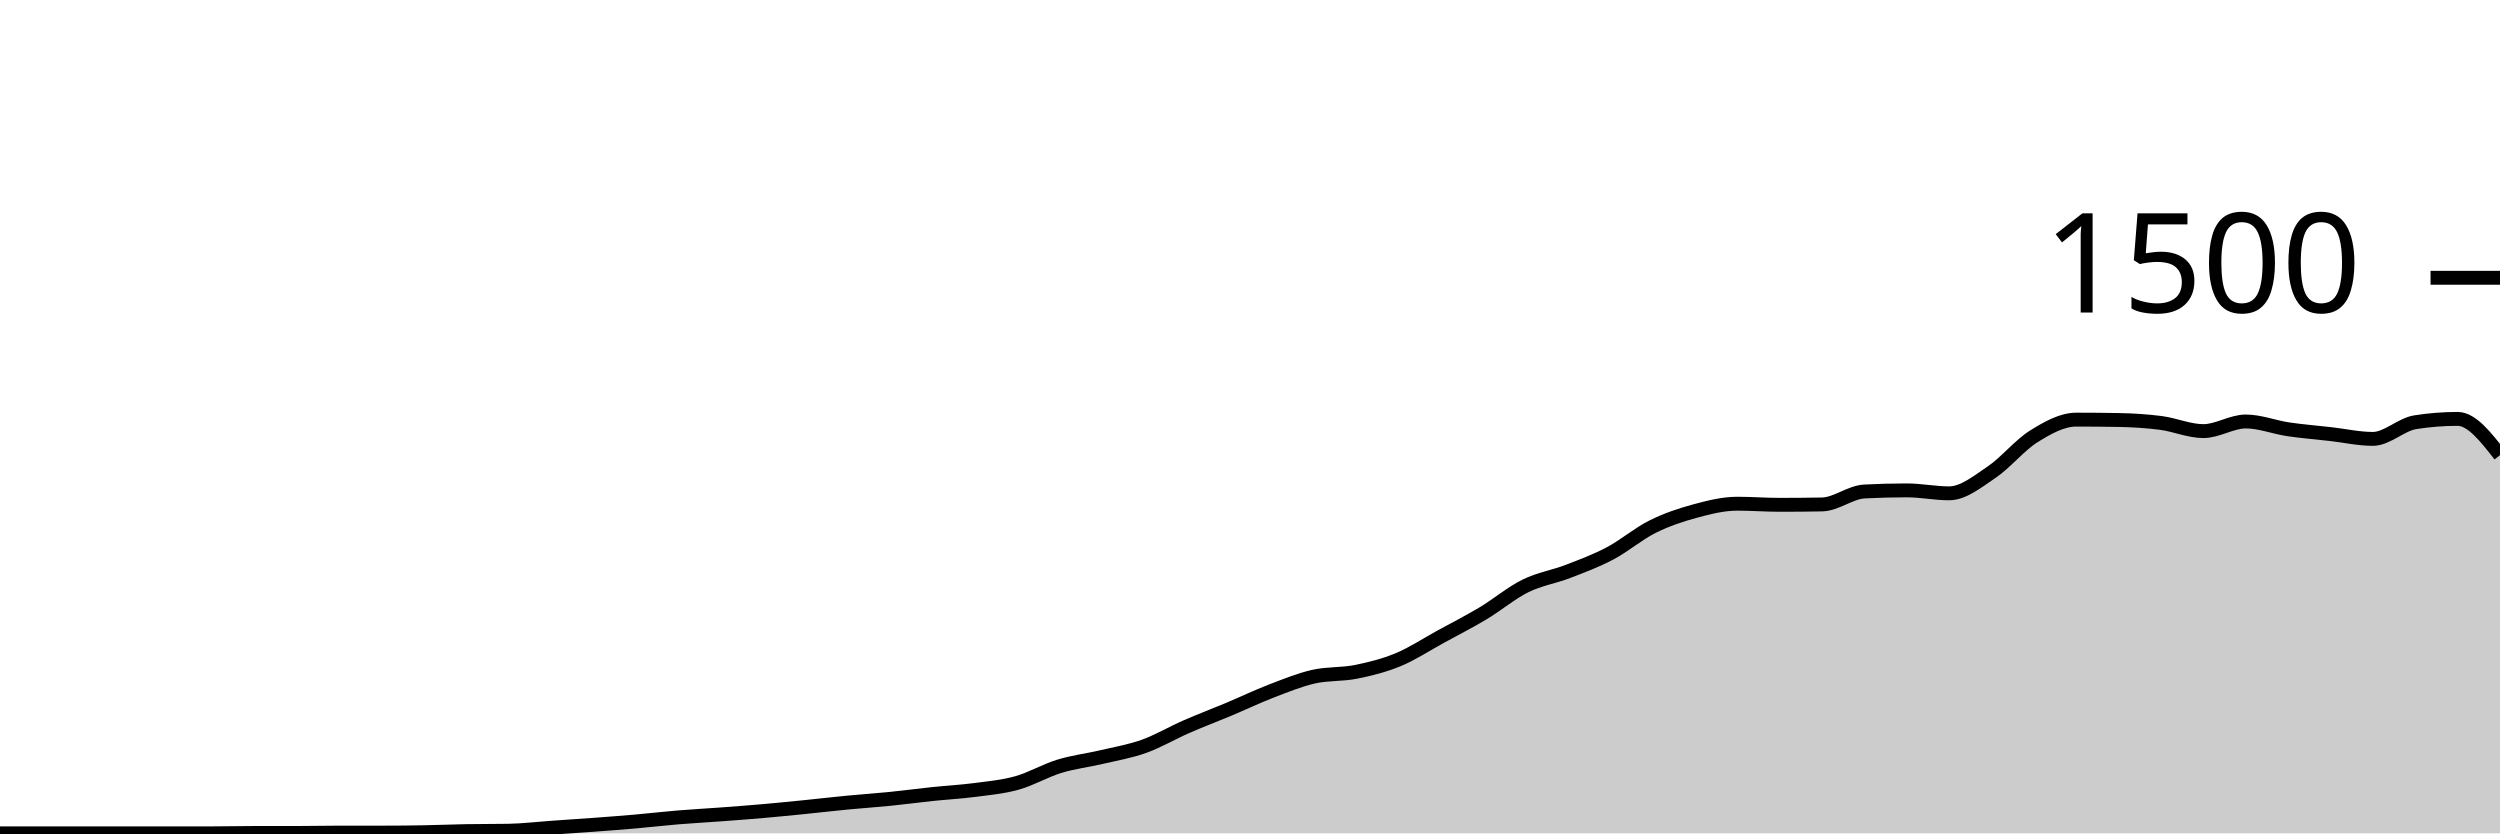
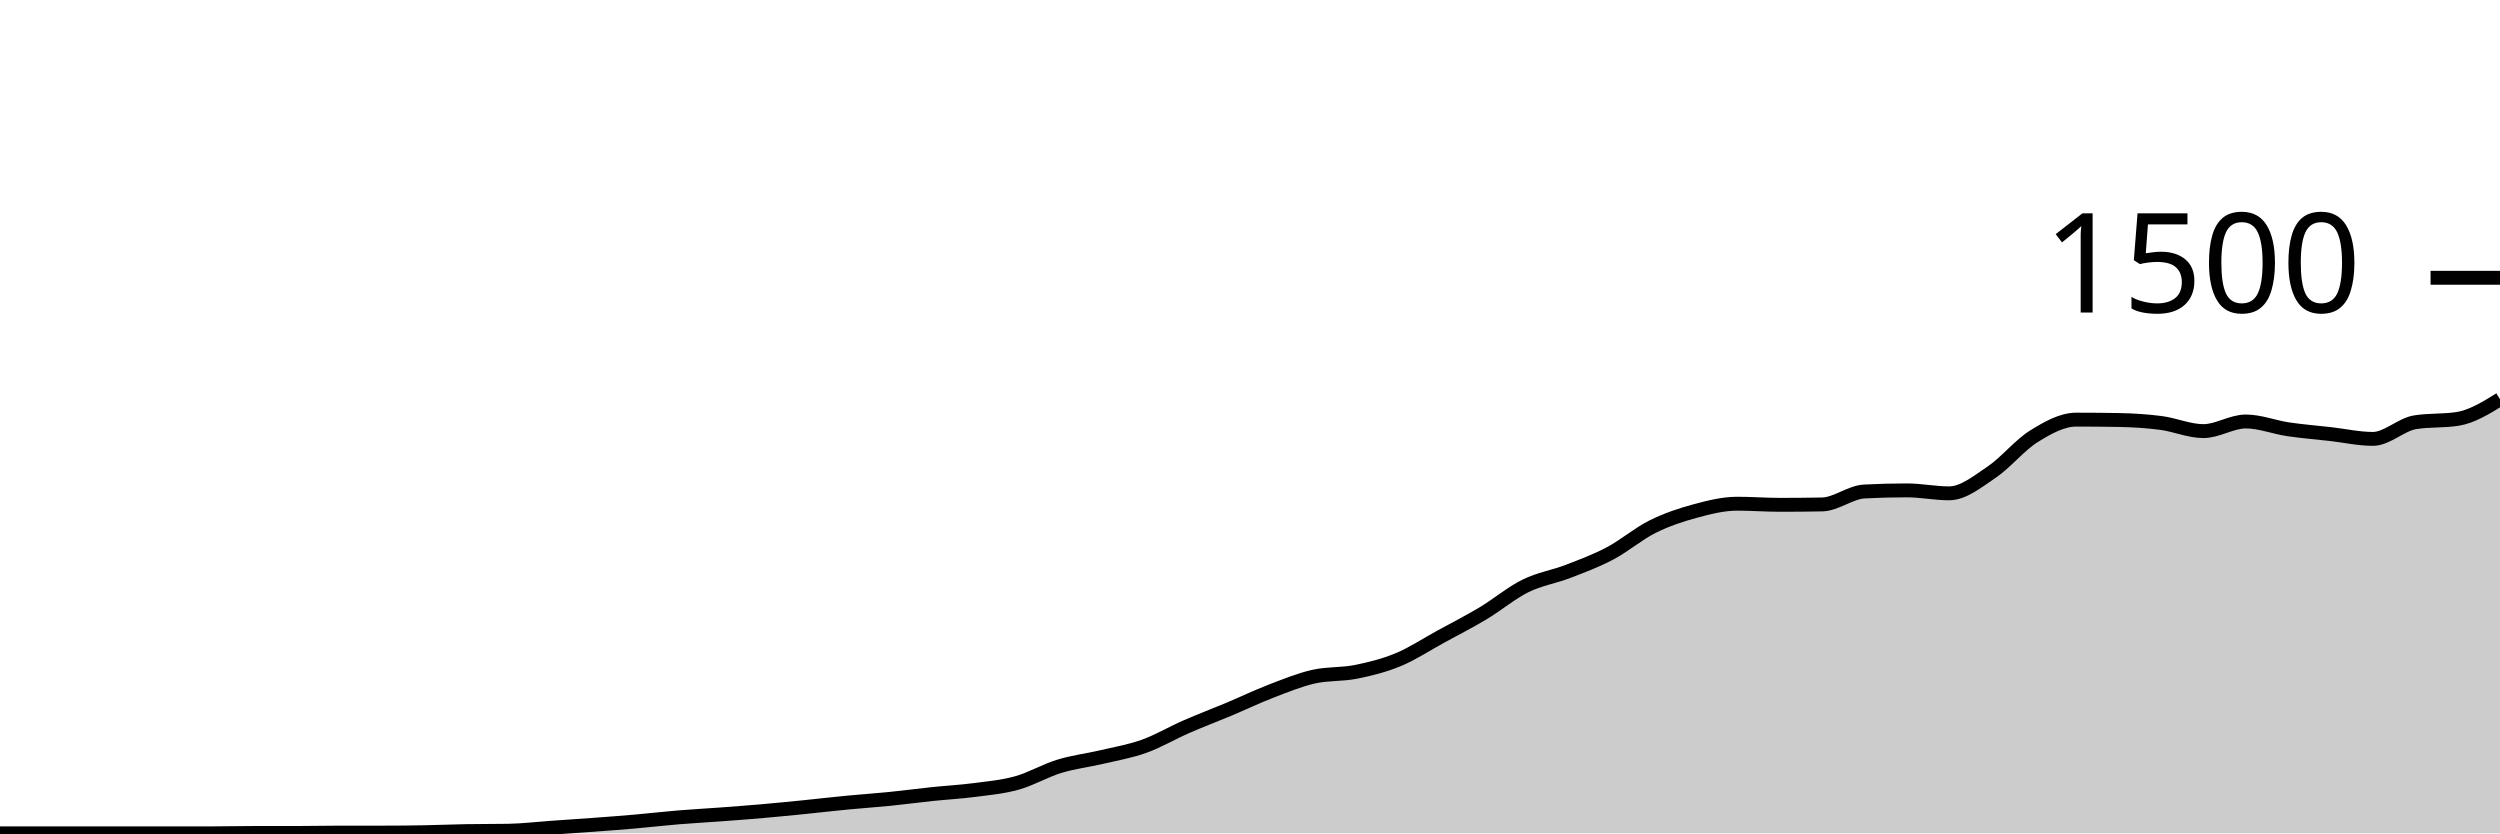
<svg xmlns="http://www.w3.org/2000/svg" viewBox="0 0 180 60">
  <g transform="translate(0,20)">
-     <path class="area" fill="rgba(0, 0, 0, 0.2)" d="M0,40C1.017,40,2.034,40,3.051,40C4.068,40,5.085,40,6.102,40C7.119,40,8.136,40,9.153,40C10.169,40,11.186,40,12.203,40C13.22,40,14.237,40,15.254,40C16.271,40,17.288,39.973,18.305,39.973C19.322,39.973,20.339,39.973,21.356,39.973C22.373,39.973,23.39,39.947,24.407,39.947C25.424,39.947,26.441,39.947,27.458,39.947C28.475,39.947,29.492,39.938,30.508,39.92C31.525,39.902,32.542,39.858,33.559,39.84C34.576,39.822,35.593,39.831,36.61,39.813C37.627,39.796,38.644,39.671,39.661,39.6C40.678,39.529,41.695,39.462,42.712,39.387C43.729,39.311,44.746,39.236,45.763,39.147C46.78,39.058,47.797,38.938,48.814,38.853C49.831,38.769,50.847,38.716,51.864,38.64C52.881,38.564,53.898,38.489,54.915,38.4C55.932,38.311,56.949,38.209,57.966,38.107C58.983,38.004,60,37.884,61.017,37.787C62.034,37.689,63.051,37.622,64.068,37.52C65.085,37.418,66.102,37.28,67.119,37.173C68.136,37.067,69.153,37.013,70.169,36.88C71.186,36.747,72.203,36.658,73.22,36.373C74.237,36.089,75.254,35.484,76.271,35.173C77.288,34.862,78.305,34.747,79.322,34.507C80.339,34.267,81.356,34.098,82.373,33.733C83.39,33.369,84.407,32.764,85.424,32.32C86.441,31.876,87.458,31.493,88.475,31.067C89.492,30.64,90.508,30.151,91.525,29.76C92.542,29.369,93.559,28.951,94.576,28.72C95.593,28.489,96.61,28.578,97.627,28.373C98.644,28.169,99.661,27.916,100.678,27.493C101.695,27.071,102.712,26.396,103.729,25.84C104.746,25.284,105.763,24.769,106.78,24.16C107.797,23.551,108.814,22.689,109.831,22.187C110.847,21.684,111.864,21.538,112.881,21.147C113.898,20.756,114.915,20.378,115.932,19.84C116.949,19.302,117.966,18.427,118.983,17.92C120,17.413,121.017,17.076,122.034,16.8C123.051,16.524,124.068,16.267,125.085,16.267C126.102,16.267,127.119,16.347,128.136,16.347C129.153,16.347,130.169,16.338,131.186,16.32C132.203,16.302,133.22,15.44,134.237,15.387C135.254,15.333,136.271,15.307,137.288,15.307C138.305,15.307,139.322,15.52,140.339,15.52C141.356,15.52,142.373,14.684,143.39,14C144.407,13.316,145.424,12.044,146.441,11.413C147.458,10.782,148.475,10.213,149.492,10.213C150.508,10.213,151.525,10.222,152.542,10.24C153.559,10.258,154.576,10.32,155.593,10.453C156.61,10.587,157.627,11.04,158.644,11.04C159.661,11.04,160.678,10.347,161.695,10.347C162.712,10.347,163.729,10.756,164.746,10.907C165.763,11.058,166.78,11.138,167.797,11.253C168.814,11.369,169.831,11.6,170.847,11.6C171.864,11.6,172.881,10.56,173.898,10.4C174.915,10.24,175.932,10.16,176.949,10.16C177.966,10.16,178.983,11.467,180,12.773L180,40C178.983,40,177.966,40,176.949,40C175.932,40,174.915,40,173.898,40C172.881,40,171.864,40,170.847,40C169.831,40,168.814,40,167.797,40C166.78,40,165.763,40,164.746,40C163.729,40,162.712,40,161.695,40C160.678,40,159.661,40,158.644,40C157.627,40,156.61,40,155.593,40C154.576,40,153.559,40,152.542,40C151.525,40,150.508,40,149.492,40C148.475,40,147.458,40,146.441,40C145.424,40,144.407,40,143.39,40C142.373,40,141.356,40,140.339,40C139.322,40,138.305,40,137.288,40C136.271,40,135.254,40,134.237,40C133.22,40,132.203,40,131.186,40C130.169,40,129.153,40,128.136,40C127.119,40,126.102,40,125.085,40C124.068,40,123.051,40,122.034,40C121.017,40,120,40,118.983,40C117.966,40,116.949,40,115.932,40C114.915,40,113.898,40,112.881,40C111.864,40,110.847,40,109.831,40C108.814,40,107.797,40,106.78,40C105.763,40,104.746,40,103.729,40C102.712,40,101.695,40,100.678,40C99.661,40,98.644,40,97.627,40C96.61,40,95.593,40,94.576,40C93.559,40,92.542,40,91.525,40C90.508,40,89.492,40,88.475,40C87.458,40,86.441,40,85.424,40C84.407,40,83.39,40,82.373,40C81.356,40,80.339,40,79.322,40C78.305,40,77.288,40,76.271,40C75.254,40,74.237,40,73.22,40C72.203,40,71.186,40,70.169,40C69.153,40,68.136,40,67.119,40C66.102,40,65.085,40,64.068,40C63.051,40,62.034,40,61.017,40C60,40,58.983,40,57.966,40C56.949,40,55.932,40,54.915,40C53.898,40,52.881,40,51.864,40C50.847,40,49.831,40,48.814,40C47.797,40,46.78,40,45.763,40C44.746,40,43.729,40,42.712,40C41.695,40,40.678,40,39.661,40C38.644,40,37.627,40,36.61,40C35.593,40,34.576,40,33.559,40C32.542,40,31.525,40,30.508,40C29.492,40,28.475,40,27.458,40C26.441,40,25.424,40,24.407,40C23.39,40,22.373,40,21.356,40C20.339,40,19.322,40,18.305,40C17.288,40,16.271,40,15.254,40C14.237,40,13.22,40,12.203,40C11.186,40,10.169,40,9.153,40C8.136,40,7.119,40,6.102,40C5.085,40,4.068,40,3.051,40C2.034,40,1.017,40,0,40Z" />
-     <path class="line" stroke="black" fill="none" d="M0,40C1.017,40,2.034,40,3.051,40C4.068,40,5.085,40,6.102,40C7.119,40,8.136,40,9.153,40C10.169,40,11.186,40,12.203,40C13.22,40,14.237,40,15.254,40C16.271,40,17.288,39.973,18.305,39.973C19.322,39.973,20.339,39.973,21.356,39.973C22.373,39.973,23.39,39.947,24.407,39.947C25.424,39.947,26.441,39.947,27.458,39.947C28.475,39.947,29.492,39.938,30.508,39.92C31.525,39.902,32.542,39.858,33.559,39.84C34.576,39.822,35.593,39.831,36.61,39.813C37.627,39.796,38.644,39.671,39.661,39.6C40.678,39.529,41.695,39.462,42.712,39.387C43.729,39.311,44.746,39.236,45.763,39.147C46.78,39.058,47.797,38.938,48.814,38.853C49.831,38.769,50.847,38.716,51.864,38.64C52.881,38.564,53.898,38.489,54.915,38.4C55.932,38.311,56.949,38.209,57.966,38.107C58.983,38.004,60,37.884,61.017,37.787C62.034,37.689,63.051,37.622,64.068,37.52C65.085,37.418,66.102,37.28,67.119,37.173C68.136,37.067,69.153,37.013,70.169,36.88C71.186,36.747,72.203,36.658,73.22,36.373C74.237,36.089,75.254,35.484,76.271,35.173C77.288,34.862,78.305,34.747,79.322,34.507C80.339,34.267,81.356,34.098,82.373,33.733C83.39,33.369,84.407,32.764,85.424,32.32C86.441,31.876,87.458,31.493,88.475,31.067C89.492,30.64,90.508,30.151,91.525,29.76C92.542,29.369,93.559,28.951,94.576,28.72C95.593,28.489,96.61,28.578,97.627,28.373C98.644,28.169,99.661,27.916,100.678,27.493C101.695,27.071,102.712,26.396,103.729,25.84C104.746,25.284,105.763,24.769,106.78,24.16C107.797,23.551,108.814,22.689,109.831,22.187C110.847,21.684,111.864,21.538,112.881,21.147C113.898,20.756,114.915,20.378,115.932,19.84C116.949,19.302,117.966,18.427,118.983,17.92C120,17.413,121.017,17.076,122.034,16.8C123.051,16.524,124.068,16.267,125.085,16.267C126.102,16.267,127.119,16.347,128.136,16.347C129.153,16.347,130.169,16.338,131.186,16.32C132.203,16.302,133.22,15.44,134.237,15.387C135.254,15.333,136.271,15.307,137.288,15.307C138.305,15.307,139.322,15.52,140.339,15.52C141.356,15.52,142.373,14.684,143.39,14C144.407,13.316,145.424,12.044,146.441,11.413C147.458,10.782,148.475,10.213,149.492,10.213C150.508,10.213,151.525,10.222,152.542,10.24C153.559,10.258,154.576,10.32,155.593,10.453C156.61,10.587,157.627,11.04,158.644,11.04C159.661,11.04,160.678,10.347,161.695,10.347C162.712,10.347,163.729,10.756,164.746,10.907C165.763,11.058,166.78,11.138,167.797,11.253C168.814,11.369,169.831,11.6,170.847,11.6C171.864,11.6,172.881,10.56,173.898,10.4C174.915,10.24,175.932,10.16,176.949,10.16C177.966,10.16,178.983,11.467,180,12.773" />
+     <path class="area" fill="rgba(0, 0, 0, 0.2)" d="M0,40C1.017,40,2.034,40,3.051,40C4.068,40,5.085,40,6.102,40C7.119,40,8.136,40,9.153,40C10.169,40,11.186,40,12.203,40C13.22,40,14.237,40,15.254,40C16.271,40,17.288,39.973,18.305,39.973C19.322,39.973,20.339,39.973,21.356,39.973C22.373,39.973,23.39,39.947,24.407,39.947C25.424,39.947,26.441,39.947,27.458,39.947C28.475,39.947,29.492,39.938,30.508,39.92C31.525,39.902,32.542,39.858,33.559,39.84C34.576,39.822,35.593,39.831,36.61,39.813C37.627,39.796,38.644,39.671,39.661,39.6C40.678,39.529,41.695,39.462,42.712,39.387C43.729,39.311,44.746,39.236,45.763,39.147C46.78,39.058,47.797,38.938,48.814,38.853C49.831,38.769,50.847,38.716,51.864,38.64C52.881,38.564,53.898,38.489,54.915,38.4C55.932,38.311,56.949,38.209,57.966,38.107C58.983,38.004,60,37.884,61.017,37.787C62.034,37.689,63.051,37.622,64.068,37.52C65.085,37.418,66.102,37.28,67.119,37.173C68.136,37.067,69.153,37.013,70.169,36.88C71.186,36.747,72.203,36.658,73.22,36.373C74.237,36.089,75.254,35.484,76.271,35.173C77.288,34.862,78.305,34.747,79.322,34.507C80.339,34.267,81.356,34.098,82.373,33.733C83.39,33.369,84.407,32.764,85.424,32.32C86.441,31.876,87.458,31.493,88.475,31.067C89.492,30.64,90.508,30.151,91.525,29.76C92.542,29.369,93.559,28.951,94.576,28.72C95.593,28.489,96.61,28.578,97.627,28.373C98.644,28.169,99.661,27.916,100.678,27.493C101.695,27.071,102.712,26.396,103.729,25.84C104.746,25.284,105.763,24.769,106.78,24.16C107.797,23.551,108.814,22.689,109.831,22.187C110.847,21.684,111.864,21.538,112.881,21.147C113.898,20.756,114.915,20.378,115.932,19.84C116.949,19.302,117.966,18.427,118.983,17.92C120,17.413,121.017,17.076,122.034,16.8C123.051,16.524,124.068,16.267,125.085,16.267C126.102,16.267,127.119,16.347,128.136,16.347C129.153,16.347,130.169,16.338,131.186,16.32C132.203,16.302,133.22,15.44,134.237,15.387C135.254,15.333,136.271,15.307,137.288,15.307C138.305,15.307,139.322,15.52,140.339,15.52C141.356,15.52,142.373,14.684,143.39,14C144.407,13.316,145.424,12.044,146.441,11.413C147.458,10.782,148.475,10.213,149.492,10.213C150.508,10.213,151.525,10.222,152.542,10.24C153.559,10.258,154.576,10.32,155.593,10.453C156.61,10.587,157.627,11.04,158.644,11.04C159.661,11.04,160.678,10.347,161.695,10.347C162.712,10.347,163.729,10.756,164.746,10.907C165.763,11.058,166.78,11.138,167.797,11.253C168.814,11.369,169.831,11.6,170.847,11.6C171.864,11.6,172.881,10.56,173.898,10.4C174.915,10.24,175.932,10.32,176.949,10.16C177.966,10,178.983,9.373,180,8.747L180,40C178.983,40,177.966,40,176.949,40C175.932,40,174.915,40,173.898,40C172.881,40,171.864,40,170.847,40C169.831,40,168.814,40,167.797,40C166.78,40,165.763,40,164.746,40C163.729,40,162.712,40,161.695,40C160.678,40,159.661,40,158.644,40C157.627,40,156.61,40,155.593,40C154.576,40,153.559,40,152.542,40C151.525,40,150.508,40,149.492,40C148.475,40,147.458,40,146.441,40C145.424,40,144.407,40,143.39,40C142.373,40,141.356,40,140.339,40C139.322,40,138.305,40,137.288,40C136.271,40,135.254,40,134.237,40C133.22,40,132.203,40,131.186,40C130.169,40,129.153,40,128.136,40C127.119,40,126.102,40,125.085,40C124.068,40,123.051,40,122.034,40C121.017,40,120,40,118.983,40C117.966,40,116.949,40,115.932,40C114.915,40,113.898,40,112.881,40C111.864,40,110.847,40,109.831,40C108.814,40,107.797,40,106.78,40C105.763,40,104.746,40,103.729,40C102.712,40,101.695,40,100.678,40C99.661,40,98.644,40,97.627,40C96.61,40,95.593,40,94.576,40C93.559,40,92.542,40,91.525,40C90.508,40,89.492,40,88.475,40C87.458,40,86.441,40,85.424,40C84.407,40,83.39,40,82.373,40C81.356,40,80.339,40,79.322,40C78.305,40,77.288,40,76.271,40C75.254,40,74.237,40,73.22,40C72.203,40,71.186,40,70.169,40C69.153,40,68.136,40,67.119,40C66.102,40,65.085,40,64.068,40C63.051,40,62.034,40,61.017,40C60,40,58.983,40,57.966,40C56.949,40,55.932,40,54.915,40C53.898,40,52.881,40,51.864,40C50.847,40,49.831,40,48.814,40C47.797,40,46.78,40,45.763,40C44.746,40,43.729,40,42.712,40C41.695,40,40.678,40,39.661,40C38.644,40,37.627,40,36.61,40C35.593,40,34.576,40,33.559,40C32.542,40,31.525,40,30.508,40C29.492,40,28.475,40,27.458,40C26.441,40,25.424,40,24.407,40C23.39,40,22.373,40,21.356,40C20.339,40,19.322,40,18.305,40C17.288,40,16.271,40,15.254,40C14.237,40,13.22,40,12.203,40C11.186,40,10.169,40,9.153,40C8.136,40,7.119,40,6.102,40C5.085,40,4.068,40,3.051,40C2.034,40,1.017,40,0,40Z" />
+     <path class="line" stroke="black" fill="none" d="M0,40C1.017,40,2.034,40,3.051,40C4.068,40,5.085,40,6.102,40C7.119,40,8.136,40,9.153,40C10.169,40,11.186,40,12.203,40C13.22,40,14.237,40,15.254,40C16.271,40,17.288,39.973,18.305,39.973C19.322,39.973,20.339,39.973,21.356,39.973C22.373,39.973,23.39,39.947,24.407,39.947C25.424,39.947,26.441,39.947,27.458,39.947C28.475,39.947,29.492,39.938,30.508,39.92C31.525,39.902,32.542,39.858,33.559,39.84C34.576,39.822,35.593,39.831,36.61,39.813C37.627,39.796,38.644,39.671,39.661,39.6C40.678,39.529,41.695,39.462,42.712,39.387C43.729,39.311,44.746,39.236,45.763,39.147C46.78,39.058,47.797,38.938,48.814,38.853C49.831,38.769,50.847,38.716,51.864,38.64C52.881,38.564,53.898,38.489,54.915,38.4C55.932,38.311,56.949,38.209,57.966,38.107C58.983,38.004,60,37.884,61.017,37.787C62.034,37.689,63.051,37.622,64.068,37.52C65.085,37.418,66.102,37.28,67.119,37.173C68.136,37.067,69.153,37.013,70.169,36.88C71.186,36.747,72.203,36.658,73.22,36.373C74.237,36.089,75.254,35.484,76.271,35.173C77.288,34.862,78.305,34.747,79.322,34.507C80.339,34.267,81.356,34.098,82.373,33.733C83.39,33.369,84.407,32.764,85.424,32.32C86.441,31.876,87.458,31.493,88.475,31.067C89.492,30.64,90.508,30.151,91.525,29.76C92.542,29.369,93.559,28.951,94.576,28.72C95.593,28.489,96.61,28.578,97.627,28.373C98.644,28.169,99.661,27.916,100.678,27.493C101.695,27.071,102.712,26.396,103.729,25.84C104.746,25.284,105.763,24.769,106.78,24.16C107.797,23.551,108.814,22.689,109.831,22.187C110.847,21.684,111.864,21.538,112.881,21.147C113.898,20.756,114.915,20.378,115.932,19.84C116.949,19.302,117.966,18.427,118.983,17.92C120,17.413,121.017,17.076,122.034,16.8C123.051,16.524,124.068,16.267,125.085,16.267C126.102,16.267,127.119,16.347,128.136,16.347C129.153,16.347,130.169,16.338,131.186,16.32C132.203,16.302,133.22,15.44,134.237,15.387C135.254,15.333,136.271,15.307,137.288,15.307C138.305,15.307,139.322,15.52,140.339,15.52C141.356,15.52,142.373,14.684,143.39,14C144.407,13.316,145.424,12.044,146.441,11.413C147.458,10.782,148.475,10.213,149.492,10.213C150.508,10.213,151.525,10.222,152.542,10.24C153.559,10.258,154.576,10.32,155.593,10.453C156.61,10.587,157.627,11.04,158.644,11.04C159.661,11.04,160.678,10.347,161.695,10.347C162.712,10.347,163.729,10.756,164.746,10.907C165.763,11.058,166.78,11.138,167.797,11.253C168.814,11.369,169.831,11.6,170.847,11.6C171.864,11.6,172.881,10.56,173.898,10.4C174.915,10.24,175.932,10.32,176.949,10.16C177.966,10,178.983,9.373,180,8.747" />
    <path class="axis-ceiling" stroke-width="1" stroke="black" fill="none" d="M175,0L180,0" />
    <text class="axis-ceiling-label" font-family="sans-serif" text-anchor="end" font-size="10px" x="170" y="2.5">1500</text>
  </g>
</svg>
